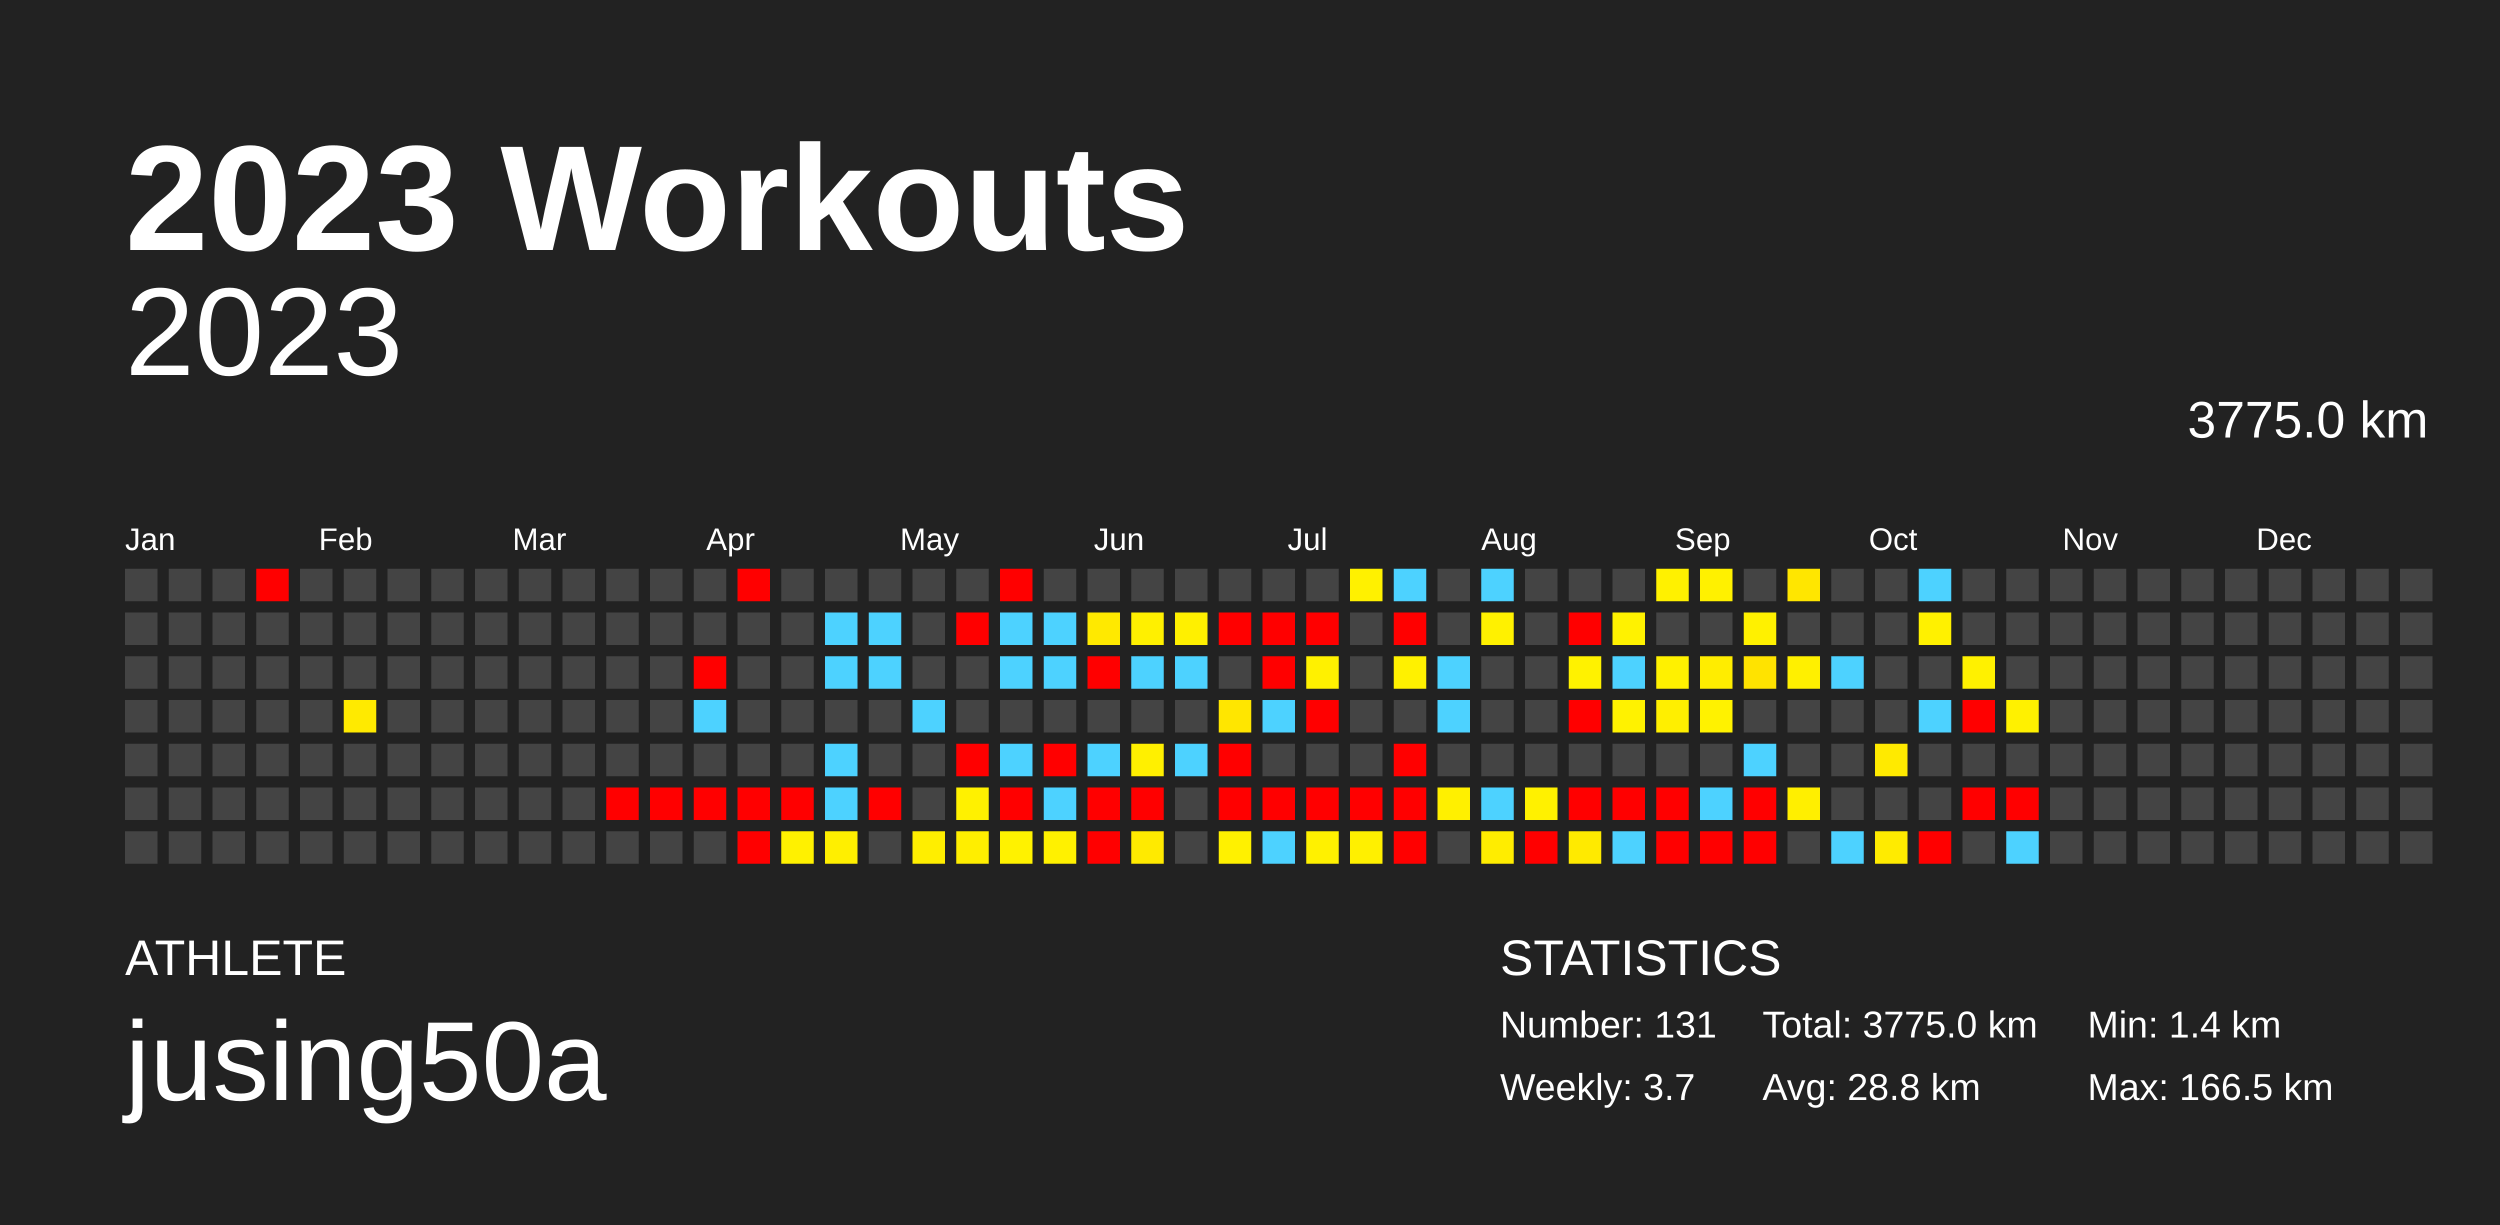
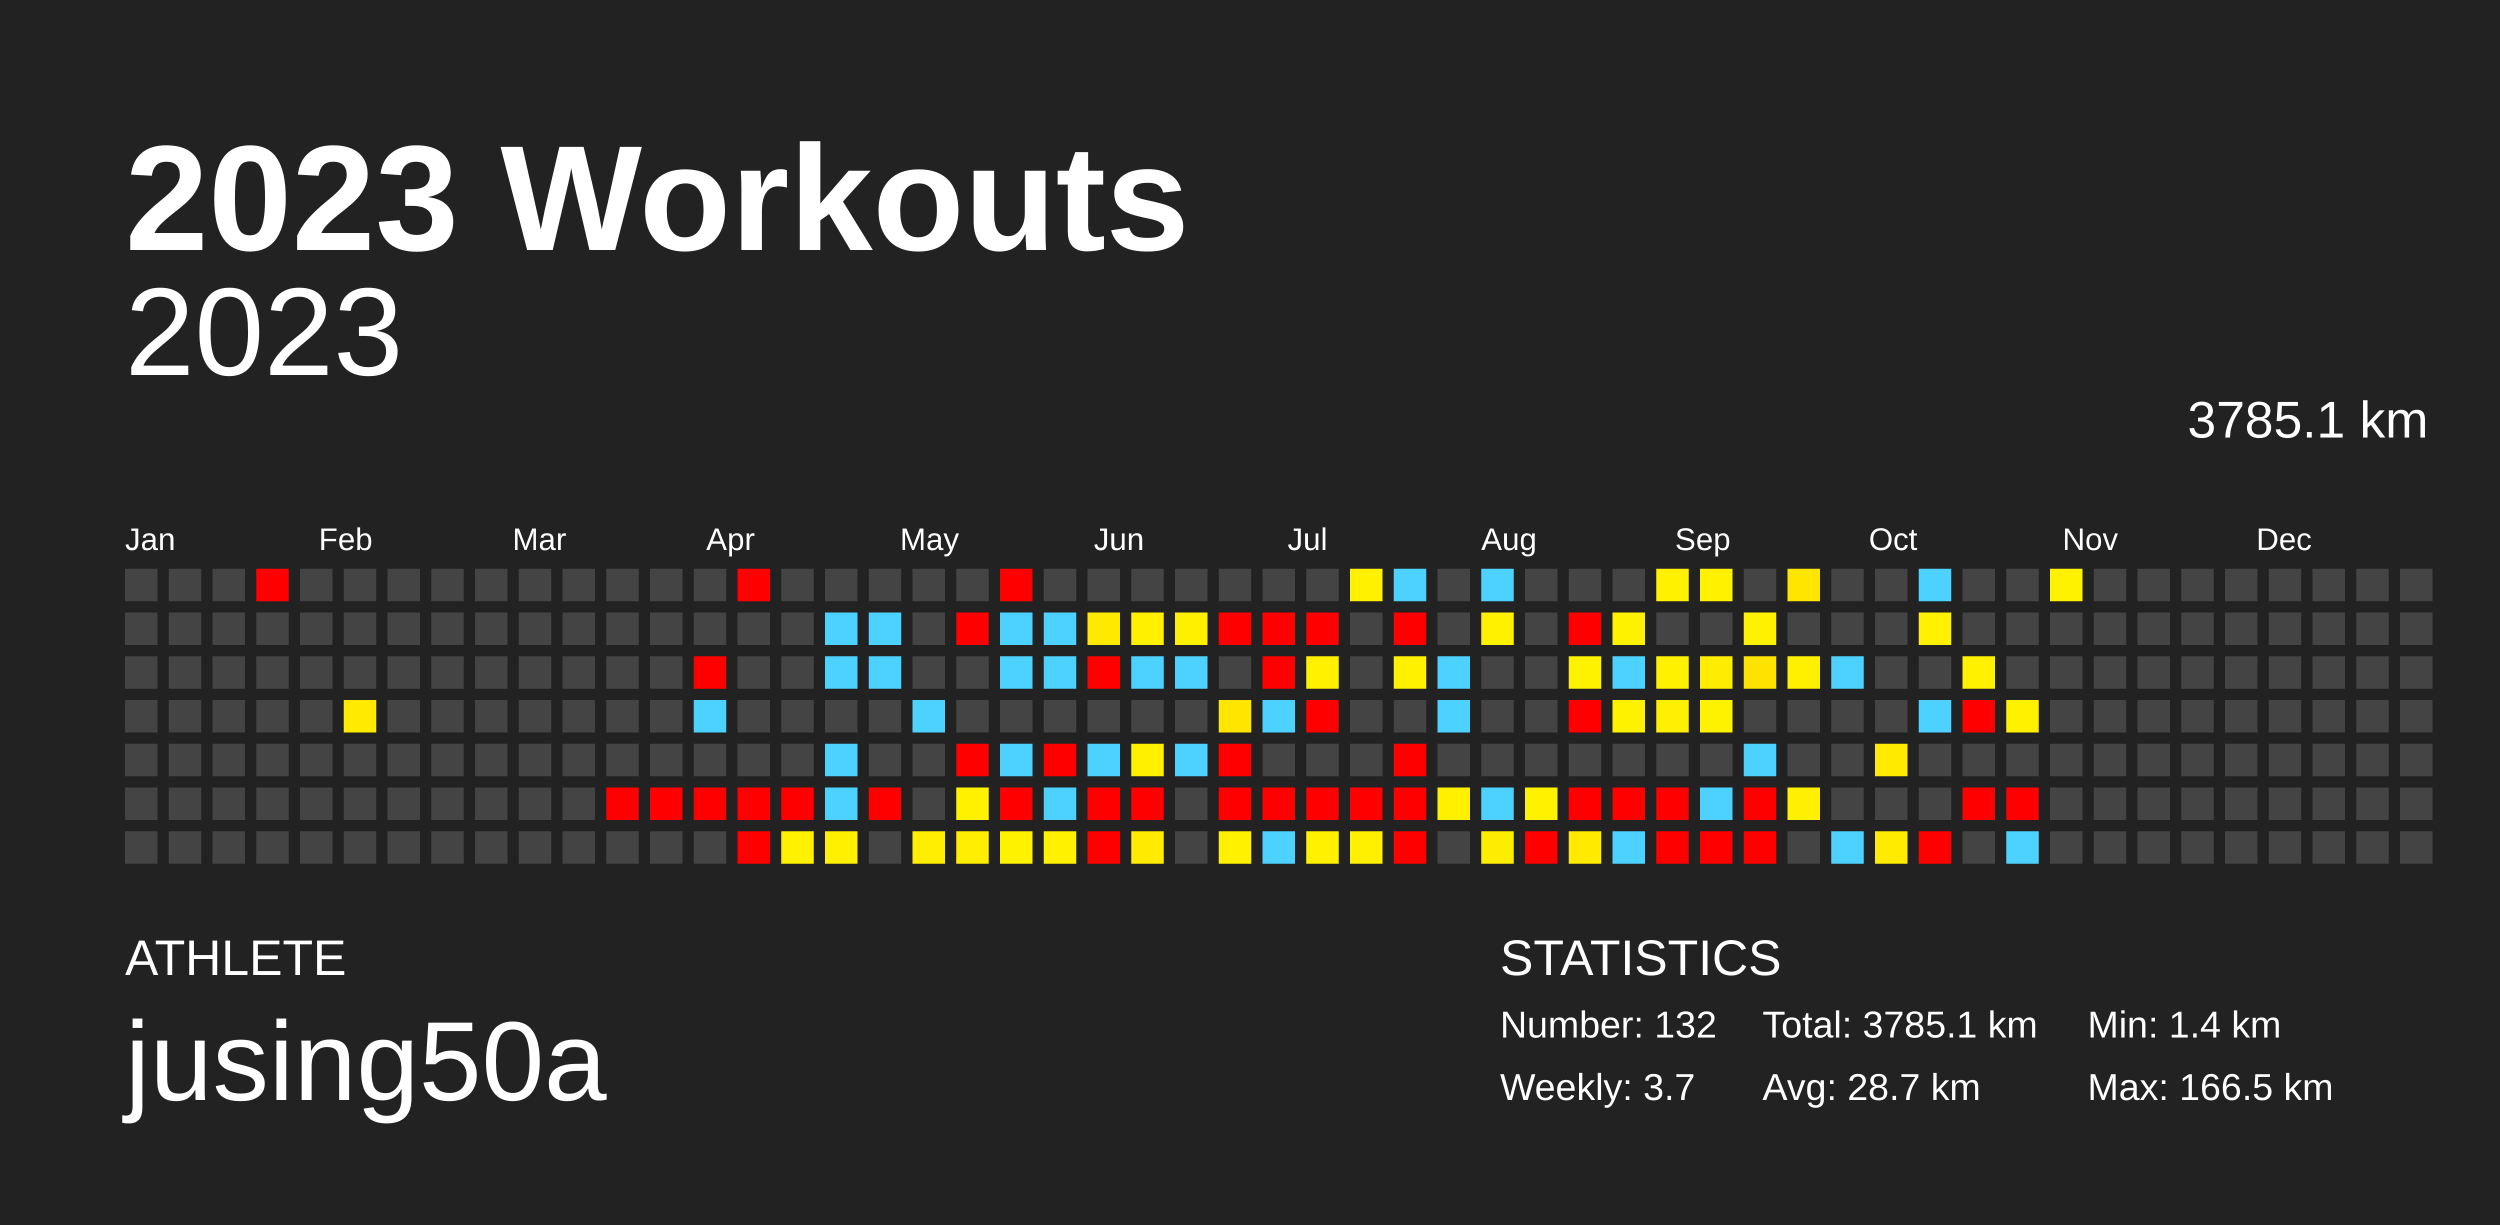
<svg xmlns="http://www.w3.org/2000/svg" baseProfile="full" height="98mm" version="1.1" viewBox="0,0,200,98" width="200mm">
  <defs />
  <rect fill="#222222" height="98" width="200" x="0" y="0" />
  <text fill="#FFFFFF" style="font-size:12px; font-family:Arial; font-weight:bold;" x="10" y="20">2023 Workouts</text>
  <text fill="#FFFFFF" style="font-size:4px; font-family:Arial" x="10" y="78">ATHLETE</text>
  <text fill="#FFFFFF" style="font-size:9px; font-family:Arial" x="10" y="88">jusing50a</text>
  <text fill="#FFFFFF" style="font-size:4px; font-family:Arial" x="120" y="78">STATISTICS</text>
-   <text fill="#FFFFFF" style="font-size:3px; font-family:Arial" x="120" y="83">Number: 131</text>
+   <text fill="#FFFFFF" style="font-size:3px; font-family:Arial" x="120" y="83">Number: 132</text>
  <text fill="#FFFFFF" style="font-size:3px; font-family:Arial" x="120" y="88">Weekly: 3.7</text>
-   <text fill="#FFFFFF" style="font-size:3px; font-family:Arial" x="141" y="83">Total: 3775.0 km</text>
-   <text fill="#FFFFFF" style="font-size:3px; font-family:Arial" x="141" y="88">Avg: 28.8 km</text>
+   <text fill="#FFFFFF" style="font-size:3px; font-family:Arial" x="141" y="83">Total: 3785.1 km</text>
+   <text fill="#FFFFFF" style="font-size:3px; font-family:Arial" x="141" y="88">Avg: 28.7 km</text>
  <text fill="#FFFFFF" style="font-size:3px; font-family:Arial" x="167" y="83">Min: 1.4 km</text>
  <text fill="#FFFFFF" style="font-size:3px; font-family:Arial" x="167" y="88">Max: 166.5 km</text>
  <text alignment-baseline="hanging" fill="#FFFFFF" style="font-size:10.0px; font-family:Arial;" x="10" y="30">2023</text>
-   <text alignment-baseline="hanging" fill="#FFFFFF" style="font-size:4.125px; font-family:Arial;" x="175" y="35">3775.0 km</text>
+   <text alignment-baseline="hanging" fill="#FFFFFF" style="font-size:4.125px; font-family:Arial;" x="175" y="35">3785.1 km</text>
  <text fill="#FFFFFF" style="font-size:2.5px; font-family:Arial" x="10.0" y="44">Jan</text>
  <text fill="#FFFFFF" style="font-size:2.5px; font-family:Arial" x="25.5" y="44">Feb</text>
  <text fill="#FFFFFF" style="font-size:2.5px; font-family:Arial" x="41.0" y="44">Mar</text>
  <text fill="#FFFFFF" style="font-size:2.5px; font-family:Arial" x="56.5" y="44">Apr</text>
  <text fill="#FFFFFF" style="font-size:2.5px; font-family:Arial" x="72.0" y="44">May</text>
  <text fill="#FFFFFF" style="font-size:2.5px; font-family:Arial" x="87.5" y="44">Jun</text>
  <text fill="#FFFFFF" style="font-size:2.5px; font-family:Arial" x="103.0" y="44">Jul</text>
  <text fill="#FFFFFF" style="font-size:2.5px; font-family:Arial" x="118.5" y="44">Aug</text>
  <text fill="#FFFFFF" style="font-size:2.5px; font-family:Arial" x="134.0" y="44">Sep</text>
  <text fill="#FFFFFF" style="font-size:2.5px; font-family:Arial" x="149.5" y="44">Oct</text>
  <text fill="#FFFFFF" style="font-size:2.5px; font-family:Arial" x="165.0" y="44">Nov</text>
  <text fill="#FFFFFF" style="font-size:2.5px; font-family:Arial" x="180.5" y="44">Dec</text>
  <rect fill="#444444" height="2.6" width="2.6" x="10.0" y="45.5" />
  <rect fill="#444444" height="2.6" width="2.6" x="10.0" y="49.0" />
  <rect fill="#444444" height="2.6" width="2.6" x="10.0" y="52.5" />
  <rect fill="#444444" height="2.6" width="2.6" x="10.0" y="56.0" />
  <rect fill="#444444" height="2.6" width="2.6" x="10.0" y="59.5" />
  <rect fill="#444444" height="2.6" width="2.6" x="10.0" y="63.0" />
  <rect fill="#444444" height="2.6" width="2.6" x="10.0" y="66.5" />
  <rect fill="#444444" height="2.6" width="2.6" x="13.5" y="45.5" />
  <rect fill="#444444" height="2.6" width="2.6" x="13.5" y="49.0" />
  <rect fill="#444444" height="2.6" width="2.6" x="13.5" y="52.5" />
  <rect fill="#444444" height="2.6" width="2.6" x="13.5" y="56.0" />
  <rect fill="#444444" height="2.6" width="2.6" x="13.5" y="59.5" />
  <rect fill="#444444" height="2.6" width="2.6" x="13.5" y="63.0" />
  <rect fill="#444444" height="2.6" width="2.6" x="13.5" y="66.5" />
  <rect fill="#444444" height="2.6" width="2.6" x="17.0" y="45.5" />
  <rect fill="#444444" height="2.6" width="2.6" x="17.0" y="49.0" />
  <rect fill="#444444" height="2.6" width="2.6" x="17.0" y="52.5" />
  <rect fill="#444444" height="2.6" width="2.6" x="17.0" y="56.0" />
  <rect fill="#444444" height="2.6" width="2.6" x="17.0" y="59.5" />
  <rect fill="#444444" height="2.6" width="2.6" x="17.0" y="63.0" />
  <rect fill="#444444" height="2.6" width="2.6" x="17.0" y="66.5" />
  <rect fill="red" height="2.6" width="2.6" x="20.5" y="45.5" />
  <rect fill="#444444" height="2.6" width="2.6" x="20.5" y="49.0" />
  <rect fill="#444444" height="2.6" width="2.6" x="20.5" y="52.5" />
  <rect fill="#444444" height="2.6" width="2.6" x="20.5" y="56.0" />
  <rect fill="#444444" height="2.6" width="2.6" x="20.5" y="59.5" />
  <rect fill="#444444" height="2.6" width="2.6" x="20.5" y="63.0" />
  <rect fill="#444444" height="2.6" width="2.6" x="20.5" y="66.5" />
  <rect fill="#444444" height="2.6" width="2.6" x="24.0" y="45.5" />
  <rect fill="#444444" height="2.6" width="2.6" x="24.0" y="49.0" />
  <rect fill="#444444" height="2.6" width="2.6" x="24.0" y="52.5" />
  <rect fill="#444444" height="2.6" width="2.6" x="24.0" y="56.0" />
  <rect fill="#444444" height="2.6" width="2.6" x="24.0" y="59.5" />
  <rect fill="#444444" height="2.6" width="2.6" x="24.0" y="63.0" />
  <rect fill="#444444" height="2.6" width="2.6" x="24.0" y="66.5" />
  <rect fill="#444444" height="2.6" width="2.6" x="27.5" y="45.5" />
  <rect fill="#444444" height="2.6" width="2.6" x="27.5" y="49.0" />
  <rect fill="#444444" height="2.6" width="2.6" x="27.5" y="52.5" />
  <rect fill="#ffea00" height="2.6" width="2.6" x="27.5" y="56.0" />
  <rect fill="#444444" height="2.6" width="2.6" x="27.5" y="59.5" />
  <rect fill="#444444" height="2.6" width="2.6" x="27.5" y="63.0" />
  <rect fill="#444444" height="2.6" width="2.6" x="27.5" y="66.5" />
  <rect fill="#444444" height="2.6" width="2.6" x="31.0" y="45.5" />
  <rect fill="#444444" height="2.6" width="2.6" x="31.0" y="49.0" />
  <rect fill="#444444" height="2.6" width="2.6" x="31.0" y="52.5" />
  <rect fill="#444444" height="2.6" width="2.6" x="31.0" y="56.0" />
  <rect fill="#444444" height="2.6" width="2.6" x="31.0" y="59.5" />
  <rect fill="#444444" height="2.6" width="2.6" x="31.0" y="63.0" />
  <rect fill="#444444" height="2.6" width="2.6" x="31.0" y="66.5" />
  <rect fill="#444444" height="2.6" width="2.6" x="34.5" y="45.5" />
  <rect fill="#444444" height="2.6" width="2.6" x="34.5" y="49.0" />
  <rect fill="#444444" height="2.6" width="2.6" x="34.5" y="52.5" />
  <rect fill="#444444" height="2.6" width="2.6" x="34.5" y="56.0" />
  <rect fill="#444444" height="2.6" width="2.6" x="34.5" y="59.5" />
  <rect fill="#444444" height="2.6" width="2.6" x="34.5" y="63.0" />
  <rect fill="#444444" height="2.6" width="2.6" x="34.5" y="66.5" />
  <rect fill="#444444" height="2.6" width="2.6" x="38.0" y="45.5" />
  <rect fill="#444444" height="2.6" width="2.6" x="38.0" y="49.0" />
  <rect fill="#444444" height="2.6" width="2.6" x="38.0" y="52.5" />
  <rect fill="#444444" height="2.6" width="2.6" x="38.0" y="56.0" />
  <rect fill="#444444" height="2.6" width="2.6" x="38.0" y="59.5" />
  <rect fill="#444444" height="2.6" width="2.6" x="38.0" y="63.0" />
  <rect fill="#444444" height="2.6" width="2.6" x="38.0" y="66.5" />
  <rect fill="#444444" height="2.6" width="2.6" x="41.5" y="45.5" />
  <rect fill="#444444" height="2.6" width="2.6" x="41.5" y="49.0" />
  <rect fill="#444444" height="2.6" width="2.6" x="41.5" y="52.5" />
  <rect fill="#444444" height="2.6" width="2.6" x="41.5" y="56.0" />
  <rect fill="#444444" height="2.6" width="2.6" x="41.5" y="59.5" />
  <rect fill="#444444" height="2.6" width="2.6" x="41.5" y="63.0" />
  <rect fill="#444444" height="2.6" width="2.6" x="41.5" y="66.5" />
  <rect fill="#444444" height="2.6" width="2.6" x="45.0" y="45.5" />
  <rect fill="#444444" height="2.6" width="2.6" x="45.0" y="49.0" />
  <rect fill="#444444" height="2.6" width="2.6" x="45.0" y="52.5" />
  <rect fill="#444444" height="2.6" width="2.6" x="45.0" y="56.0" />
  <rect fill="#444444" height="2.6" width="2.6" x="45.0" y="59.5" />
  <rect fill="#444444" height="2.6" width="2.6" x="45.0" y="63.0" />
  <rect fill="#444444" height="2.6" width="2.6" x="45.0" y="66.5" />
  <rect fill="#444444" height="2.6" width="2.6" x="48.5" y="45.5" />
  <rect fill="#444444" height="2.6" width="2.6" x="48.5" y="49.0" />
  <rect fill="#444444" height="2.6" width="2.6" x="48.5" y="52.5" />
  <rect fill="#444444" height="2.6" width="2.6" x="48.5" y="56.0" />
  <rect fill="#444444" height="2.6" width="2.6" x="48.5" y="59.5" />
  <rect fill="red" height="2.6" width="2.6" x="48.5" y="63.0" />
  <rect fill="#444444" height="2.6" width="2.6" x="48.5" y="66.5" />
  <rect fill="#444444" height="2.6" width="2.6" x="52.0" y="45.5" />
  <rect fill="#444444" height="2.6" width="2.6" x="52.0" y="49.0" />
  <rect fill="#444444" height="2.6" width="2.6" x="52.0" y="52.5" />
  <rect fill="#444444" height="2.6" width="2.6" x="52.0" y="56.0" />
  <rect fill="#444444" height="2.6" width="2.6" x="52.0" y="59.5" />
  <rect fill="red" height="2.6" width="2.6" x="52.0" y="63.0" />
  <rect fill="#444444" height="2.6" width="2.6" x="52.0" y="66.5" />
  <rect fill="#444444" height="2.6" width="2.6" x="55.5" y="45.5" />
  <rect fill="#444444" height="2.6" width="2.6" x="55.5" y="49.0" />
  <rect fill="red" height="2.6" width="2.6" x="55.5" y="52.5" />
  <rect fill="#4dd2ff" height="2.6" width="2.6" x="55.5" y="56.0" />
  <rect fill="#444444" height="2.6" width="2.6" x="55.5" y="59.5" />
  <rect fill="red" height="2.6" width="2.6" x="55.5" y="63.0" />
  <rect fill="#444444" height="2.6" width="2.6" x="55.5" y="66.5" />
  <rect fill="red" height="2.6" width="2.6" x="59.0" y="45.5" />
  <rect fill="#444444" height="2.6" width="2.6" x="59.0" y="49.0" />
  <rect fill="#444444" height="2.6" width="2.6" x="59.0" y="52.5" />
  <rect fill="#444444" height="2.6" width="2.6" x="59.0" y="56.0" />
  <rect fill="#444444" height="2.6" width="2.6" x="59.0" y="59.5" />
  <rect fill="red" height="2.6" width="2.6" x="59.0" y="63.0" />
  <rect fill="red" height="2.6" width="2.6" x="59.0" y="66.5" />
  <rect fill="#444444" height="2.6" width="2.6" x="62.5" y="45.5" />
  <rect fill="#444444" height="2.6" width="2.6" x="62.5" y="49.0" />
  <rect fill="#444444" height="2.6" width="2.6" x="62.5" y="52.5" />
  <rect fill="#444444" height="2.6" width="2.6" x="62.5" y="56.0" />
  <rect fill="#444444" height="2.6" width="2.6" x="62.5" y="59.5" />
  <rect fill="red" height="2.6" width="2.6" x="62.5" y="63.0" />
  <rect fill="#fff100" height="2.6" width="2.6" x="62.5" y="66.5" />
  <rect fill="#444444" height="2.6" width="2.6" x="66.0" y="45.5" />
  <rect fill="#4dd2ff" height="2.6" width="2.6" x="66.0" y="49.0" />
  <rect fill="#4dd2ff" height="2.6" width="2.6" x="66.0" y="52.5" />
  <rect fill="#444444" height="2.6" width="2.6" x="66.0" y="56.0" />
  <rect fill="#4dd2ff" height="2.6" width="2.6" x="66.0" y="59.5" />
  <rect fill="#4dd2ff" height="2.6" width="2.6" x="66.0" y="63.0" />
  <rect fill="#ffef00" height="2.6" width="2.6" x="66.0" y="66.5" />
  <rect fill="#444444" height="2.6" width="2.6" x="69.5" y="45.5" />
  <rect fill="#4dd2ff" height="2.6" width="2.6" x="69.5" y="49.0" />
  <rect fill="#4dd2ff" height="2.6" width="2.6" x="69.5" y="52.5" />
  <rect fill="#444444" height="2.6" width="2.6" x="69.5" y="56.0" />
  <rect fill="#444444" height="2.6" width="2.6" x="69.5" y="59.5" />
  <rect fill="red" height="2.6" width="2.6" x="69.5" y="63.0" />
  <rect fill="#444444" height="2.6" width="2.6" x="69.5" y="66.5" />
  <rect fill="#444444" height="2.6" width="2.6" x="73.0" y="45.5" />
  <rect fill="#444444" height="2.6" width="2.6" x="73.0" y="49.0" />
  <rect fill="#444444" height="2.6" width="2.6" x="73.0" y="52.5" />
  <rect fill="#4dd2ff" height="2.6" width="2.6" x="73.0" y="56.0" />
  <rect fill="#444444" height="2.6" width="2.6" x="73.0" y="59.5" />
  <rect fill="#444444" height="2.6" width="2.6" x="73.0" y="63.0" />
  <rect fill="#ffee00" height="2.6" width="2.6" x="73.0" y="66.5" />
  <rect fill="#444444" height="2.6" width="2.6" x="76.5" y="45.5" />
  <rect fill="red" height="2.6" width="2.6" x="76.5" y="49.0" />
  <rect fill="#444444" height="2.6" width="2.6" x="76.5" y="52.5" />
  <rect fill="#444444" height="2.6" width="2.6" x="76.5" y="56.0" />
  <rect fill="red" height="2.6" width="2.6" x="76.5" y="59.5" />
  <rect fill="#fff100" height="2.6" width="2.6" x="76.5" y="63.0" />
  <rect fill="#ffee00" height="2.6" width="2.6" x="76.5" y="66.5" />
  <rect fill="red" height="2.6" width="2.6" x="80.0" y="45.5" />
  <rect fill="#4dd2ff" height="2.6" width="2.6" x="80.0" y="49.0" />
  <rect fill="#4dd2ff" height="2.6" width="2.6" x="80.0" y="52.5" />
  <rect fill="#444444" height="2.6" width="2.6" x="80.0" y="56.0" />
  <rect fill="#4dd2ff" height="2.6" width="2.6" x="80.0" y="59.5" />
  <rect fill="red" height="2.6" width="2.6" x="80.0" y="63.0" />
  <rect fill="#fff200" height="2.6" width="2.6" x="80.0" y="66.5" />
  <rect fill="#444444" height="2.6" width="2.6" x="83.5" y="45.5" />
  <rect fill="#4dd2ff" height="2.6" width="2.6" x="83.5" y="49.0" />
  <rect fill="#4dd2ff" height="2.6" width="2.6" x="83.5" y="52.5" />
  <rect fill="#444444" height="2.6" width="2.6" x="83.5" y="56.0" />
  <rect fill="red" height="2.6" width="2.6" x="83.5" y="59.5" />
  <rect fill="#4dd2ff" height="2.6" width="2.6" x="83.5" y="63.0" />
  <rect fill="#fff100" height="2.6" width="2.6" x="83.5" y="66.5" />
  <rect fill="#444444" height="2.6" width="2.6" x="87.0" y="45.5" />
  <rect fill="#ffe900" height="2.6" width="2.6" x="87.0" y="49.0" />
  <rect fill="red" height="2.6" width="2.6" x="87.0" y="52.5" />
  <rect fill="#444444" height="2.6" width="2.6" x="87.0" y="56.0" />
  <rect fill="#4dd2ff" height="2.6" width="2.6" x="87.0" y="59.5" />
  <rect fill="red" height="2.6" width="2.6" x="87.0" y="63.0" />
  <rect fill="red" height="2.6" width="2.6" x="87.0" y="66.5" />
  <rect fill="#444444" height="2.6" width="2.6" x="90.5" y="45.5" />
  <rect fill="#fff000" height="2.6" width="2.6" x="90.5" y="49.0" />
  <rect fill="#4dd2ff" height="2.6" width="2.6" x="90.5" y="52.5" />
  <rect fill="#444444" height="2.6" width="2.6" x="90.5" y="56.0" />
  <rect fill="#fff000" height="2.6" width="2.6" x="90.5" y="59.5" />
  <rect fill="red" height="2.6" width="2.6" x="90.5" y="63.0" />
  <rect fill="#ffea00" height="2.6" width="2.6" x="90.5" y="66.5" />
  <rect fill="#444444" height="2.6" width="2.6" x="94.0" y="45.5" />
  <rect fill="#fff000" height="2.6" width="2.6" x="94.0" y="49.0" />
  <rect fill="#4dd2ff" height="2.6" width="2.6" x="94.0" y="52.5" />
  <rect fill="#444444" height="2.6" width="2.6" x="94.0" y="56.0" />
  <rect fill="#4dd2ff" height="2.6" width="2.6" x="94.0" y="59.5" />
  <rect fill="#444444" height="2.6" width="2.6" x="94.0" y="63.0" />
  <rect fill="#444444" height="2.6" width="2.6" x="94.0" y="66.5" />
  <rect fill="#444444" height="2.6" width="2.6" x="97.5" y="45.5" />
  <rect fill="red" height="2.6" width="2.6" x="97.5" y="49.0" />
  <rect fill="#444444" height="2.6" width="2.6" x="97.5" y="52.5" />
  <rect fill="#ffe600" height="2.6" width="2.6" x="97.5" y="56.0" />
  <rect fill="red" height="2.6" width="2.6" x="97.5" y="59.5" />
  <rect fill="red" height="2.6" width="2.6" x="97.5" y="63.0" />
  <rect fill="#fff100" height="2.6" width="2.6" x="97.5" y="66.5" />
  <rect fill="#444444" height="2.6" width="2.6" x="101.0" y="45.5" />
  <rect fill="red" height="2.6" width="2.6" x="101.0" y="49.0" />
  <rect fill="red" height="2.6" width="2.6" x="101.0" y="52.5" />
  <rect fill="#4dd2ff" height="2.6" width="2.6" x="101.0" y="56.0" />
  <rect fill="#444444" height="2.6" width="2.6" x="101.0" y="59.5" />
  <rect fill="red" height="2.6" width="2.6" x="101.0" y="63.0" />
  <rect fill="#4dd2ff" height="2.6" width="2.6" x="101.0" y="66.5" />
  <rect fill="#444444" height="2.6" width="2.6" x="104.5" y="45.5" />
  <rect fill="red" height="2.6" width="2.6" x="104.5" y="49.0" />
  <rect fill="#fff100" height="2.6" width="2.6" x="104.5" y="52.5" />
  <rect fill="red" height="2.6" width="2.6" x="104.5" y="56.0" />
  <rect fill="#444444" height="2.6" width="2.6" x="104.5" y="59.5" />
  <rect fill="red" height="2.6" width="2.6" x="104.5" y="63.0" />
  <rect fill="#fff100" height="2.6" width="2.6" x="104.5" y="66.5" />
  <rect fill="#fff100" height="2.6" width="2.6" x="108.0" y="45.5" />
  <rect fill="#444444" height="2.6" width="2.6" x="108.0" y="49.0" />
  <rect fill="#444444" height="2.6" width="2.6" x="108.0" y="52.5" />
  <rect fill="#444444" height="2.6" width="2.6" x="108.0" y="56.0" />
  <rect fill="#444444" height="2.6" width="2.6" x="108.0" y="59.5" />
  <rect fill="red" height="2.6" width="2.6" x="108.0" y="63.0" />
  <rect fill="#fff000" height="2.6" width="2.6" x="108.0" y="66.5" />
  <rect fill="#4dd2ff" height="2.6" width="2.6" x="111.5" y="45.5" />
  <rect fill="red" height="2.6" width="2.6" x="111.5" y="49.0" />
  <rect fill="#fff100" height="2.6" width="2.6" x="111.5" y="52.5" />
  <rect fill="#444444" height="2.6" width="2.6" x="111.5" y="56.0" />
  <rect fill="red" height="2.6" width="2.6" x="111.5" y="59.5" />
  <rect fill="red" height="2.6" width="2.6" x="111.5" y="63.0" />
  <rect fill="red" height="2.6" width="2.6" x="111.5" y="66.5" />
  <rect fill="#444444" height="2.6" width="2.6" x="115.0" y="45.5" />
  <rect fill="#444444" height="2.6" width="2.6" x="115.0" y="49.0" />
  <rect fill="#4dd2ff" height="2.6" width="2.6" x="115.0" y="52.5" />
  <rect fill="#4dd2ff" height="2.6" width="2.6" x="115.0" y="56.0" />
  <rect fill="#444444" height="2.6" width="2.6" x="115.0" y="59.5" />
  <rect fill="#fff000" height="2.6" width="2.6" x="115.0" y="63.0" />
  <rect fill="#444444" height="2.6" width="2.6" x="115.0" y="66.5" />
  <rect fill="#4dd2ff" height="2.6" width="2.6" x="118.5" y="45.5" />
  <rect fill="#fff100" height="2.6" width="2.6" x="118.5" y="49.0" />
  <rect fill="#444444" height="2.6" width="2.6" x="118.5" y="52.5" />
  <rect fill="#444444" height="2.6" width="2.6" x="118.5" y="56.0" />
  <rect fill="#444444" height="2.6" width="2.6" x="118.5" y="59.5" />
  <rect fill="#4dd2ff" height="2.6" width="2.6" x="118.5" y="63.0" />
  <rect fill="#ffed00" height="2.6" width="2.6" x="118.5" y="66.5" />
  <rect fill="#444444" height="2.6" width="2.6" x="122.0" y="45.5" />
  <rect fill="#444444" height="2.6" width="2.6" x="122.0" y="49.0" />
  <rect fill="#444444" height="2.6" width="2.6" x="122.0" y="52.5" />
  <rect fill="#444444" height="2.6" width="2.6" x="122.0" y="56.0" />
  <rect fill="#444444" height="2.6" width="2.6" x="122.0" y="59.5" />
  <rect fill="#fff100" height="2.6" width="2.6" x="122.0" y="63.0" />
  <rect fill="red" height="2.6" width="2.6" x="122.0" y="66.5" />
  <rect fill="#444444" height="2.6" width="2.6" x="125.5" y="45.5" />
  <rect fill="red" height="2.6" width="2.6" x="125.5" y="49.0" />
  <rect fill="#fff200" height="2.6" width="2.6" x="125.5" y="52.5" />
  <rect fill="red" height="2.6" width="2.6" x="125.5" y="56.0" />
  <rect fill="#444444" height="2.6" width="2.6" x="125.5" y="59.5" />
  <rect fill="red" height="2.6" width="2.6" x="125.5" y="63.0" />
  <rect fill="#ffea00" height="2.6" width="2.6" x="125.5" y="66.5" />
  <rect fill="#444444" height="2.6" width="2.6" x="129.0" y="45.5" />
  <rect fill="#fff200" height="2.6" width="2.6" x="129.0" y="49.0" />
  <rect fill="#4dd2ff" height="2.6" width="2.6" x="129.0" y="52.5" />
  <rect fill="#fff200" height="2.6" width="2.6" x="129.0" y="56.0" />
  <rect fill="#444444" height="2.6" width="2.6" x="129.0" y="59.5" />
  <rect fill="red" height="2.6" width="2.6" x="129.0" y="63.0" />
  <rect fill="#4dd2ff" height="2.6" width="2.6" x="129.0" y="66.5" />
  <rect fill="#fff100" height="2.6" width="2.6" x="132.5" y="45.5" />
  <rect fill="#444444" height="2.6" width="2.6" x="132.5" y="49.0" />
  <rect fill="#fff100" height="2.6" width="2.6" x="132.5" y="52.5" />
  <rect fill="#ffef00" height="2.6" width="2.6" x="132.5" y="56.0" />
  <rect fill="#444444" height="2.6" width="2.6" x="132.5" y="59.5" />
  <rect fill="red" height="2.6" width="2.6" x="132.5" y="63.0" />
  <rect fill="red" height="2.6" width="2.6" x="132.5" y="66.5" />
  <rect fill="#fff100" height="2.6" width="2.6" x="136.0" y="45.5" />
  <rect fill="#444444" height="2.6" width="2.6" x="136.0" y="49.0" />
  <rect fill="#ffed00" height="2.6" width="2.6" x="136.0" y="52.5" />
  <rect fill="#fff200" height="2.6" width="2.6" x="136.0" y="56.0" />
  <rect fill="#444444" height="2.6" width="2.6" x="136.0" y="59.5" />
  <rect fill="#4dd2ff" height="2.6" width="2.6" x="136.0" y="63.0" />
  <rect fill="red" height="2.6" width="2.6" x="136.0" y="66.5" />
  <rect fill="#444444" height="2.6" width="2.6" x="139.5" y="45.5" />
  <rect fill="#fff100" height="2.6" width="2.6" x="139.5" y="49.0" />
  <rect fill="#ffe300" height="2.6" width="2.6" x="139.5" y="52.5" />
  <rect fill="#444444" height="2.6" width="2.6" x="139.5" y="56.0" />
  <rect fill="#4dd2ff" height="2.6" width="2.6" x="139.5" y="59.5" />
  <rect fill="red" height="2.6" width="2.6" x="139.5" y="63.0" />
  <rect fill="red" height="2.6" width="2.6" x="139.5" y="66.5" />
  <rect fill="#ffe600" height="2.6" width="2.6" x="143.0" y="45.5" />
  <rect fill="#444444" height="2.6" width="2.6" x="143.0" y="49.0" />
  <rect fill="#fff000" height="2.6" width="2.6" x="143.0" y="52.5" />
  <rect fill="#444444" height="2.6" width="2.6" x="143.0" y="56.0" />
  <rect fill="#444444" height="2.6" width="2.6" x="143.0" y="59.5" />
  <rect fill="#ffef00" height="2.6" width="2.6" x="143.0" y="63.0" />
  <rect fill="#444444" height="2.6" width="2.6" x="143.0" y="66.5" />
  <rect fill="#444444" height="2.6" width="2.6" x="146.5" y="45.5" />
  <rect fill="#444444" height="2.6" width="2.6" x="146.5" y="49.0" />
  <rect fill="#4dd2ff" height="2.6" width="2.6" x="146.5" y="52.5" />
  <rect fill="#444444" height="2.6" width="2.6" x="146.5" y="56.0" />
  <rect fill="#444444" height="2.6" width="2.6" x="146.5" y="59.5" />
  <rect fill="#444444" height="2.6" width="2.6" x="146.5" y="63.0" />
  <rect fill="#4dd2ff" height="2.6" width="2.6" x="146.5" y="66.5" />
  <rect fill="#444444" height="2.6" width="2.6" x="150.0" y="45.5" />
  <rect fill="#444444" height="2.6" width="2.6" x="150.0" y="49.0" />
  <rect fill="#444444" height="2.6" width="2.6" x="150.0" y="52.5" />
  <rect fill="#444444" height="2.6" width="2.6" x="150.0" y="56.0" />
  <rect fill="#ffea00" height="2.6" width="2.6" x="150.0" y="59.5" />
  <rect fill="#444444" height="2.6" width="2.6" x="150.0" y="63.0" />
  <rect fill="#ffeb00" height="2.6" width="2.6" x="150.0" y="66.5" />
  <rect fill="#4dd2ff" height="2.6" width="2.6" x="153.5" y="45.5" />
  <rect fill="#fff100" height="2.6" width="2.6" x="153.5" y="49.0" />
  <rect fill="#444444" height="2.6" width="2.6" x="153.5" y="52.5" />
  <rect fill="#4dd2ff" height="2.6" width="2.6" x="153.5" y="56.0" />
  <rect fill="#444444" height="2.6" width="2.6" x="153.5" y="59.5" />
  <rect fill="#444444" height="2.6" width="2.6" x="153.5" y="63.0" />
  <rect fill="red" height="2.6" width="2.6" x="153.5" y="66.5" />
  <rect fill="#444444" height="2.6" width="2.6" x="157.0" y="45.5" />
  <rect fill="#444444" height="2.6" width="2.6" x="157.0" y="49.0" />
  <rect fill="#fff100" height="2.6" width="2.6" x="157.0" y="52.5" />
  <rect fill="red" height="2.6" width="2.6" x="157.0" y="56.0" />
  <rect fill="#444444" height="2.6" width="2.6" x="157.0" y="59.5" />
  <rect fill="red" height="2.6" width="2.6" x="157.0" y="63.0" />
  <rect fill="#444444" height="2.6" width="2.6" x="157.0" y="66.5" />
  <rect fill="#444444" height="2.6" width="2.6" x="160.5" y="45.5" />
  <rect fill="#444444" height="2.6" width="2.6" x="160.5" y="49.0" />
  <rect fill="#444444" height="2.6" width="2.6" x="160.5" y="52.5" />
  <rect fill="#fff100" height="2.6" width="2.6" x="160.5" y="56.0" />
  <rect fill="#444444" height="2.6" width="2.6" x="160.5" y="59.5" />
  <rect fill="red" height="2.6" width="2.6" x="160.5" y="63.0" />
  <rect fill="#4dd2ff" height="2.6" width="2.6" x="160.5" y="66.5" />
-   <rect fill="#444444" height="2.6" width="2.6" x="164.0" y="45.5" />
+   <rect fill="#fff200" height="2.6" width="2.6" x="164.0" y="45.5" />
  <rect fill="#444444" height="2.6" width="2.6" x="164.0" y="49.0" />
  <rect fill="#444444" height="2.6" width="2.6" x="164.0" y="52.5" />
  <rect fill="#444444" height="2.6" width="2.6" x="164.0" y="56.0" />
  <rect fill="#444444" height="2.6" width="2.6" x="164.0" y="59.5" />
  <rect fill="#444444" height="2.6" width="2.6" x="164.0" y="63.0" />
  <rect fill="#444444" height="2.6" width="2.6" x="164.0" y="66.5" />
  <rect fill="#444444" height="2.6" width="2.6" x="167.5" y="45.5" />
  <rect fill="#444444" height="2.6" width="2.6" x="167.5" y="49.0" />
  <rect fill="#444444" height="2.6" width="2.6" x="167.5" y="52.5" />
  <rect fill="#444444" height="2.6" width="2.6" x="167.5" y="56.0" />
  <rect fill="#444444" height="2.6" width="2.6" x="167.5" y="59.5" />
  <rect fill="#444444" height="2.6" width="2.6" x="167.5" y="63.0" />
  <rect fill="#444444" height="2.6" width="2.6" x="167.5" y="66.5" />
  <rect fill="#444444" height="2.6" width="2.6" x="171.0" y="45.5" />
  <rect fill="#444444" height="2.6" width="2.6" x="171.0" y="49.0" />
  <rect fill="#444444" height="2.6" width="2.6" x="171.0" y="52.5" />
  <rect fill="#444444" height="2.6" width="2.6" x="171.0" y="56.0" />
  <rect fill="#444444" height="2.6" width="2.6" x="171.0" y="59.5" />
  <rect fill="#444444" height="2.6" width="2.6" x="171.0" y="63.0" />
  <rect fill="#444444" height="2.6" width="2.6" x="171.0" y="66.5" />
  <rect fill="#444444" height="2.6" width="2.6" x="174.5" y="45.5" />
  <rect fill="#444444" height="2.6" width="2.6" x="174.5" y="49.0" />
  <rect fill="#444444" height="2.6" width="2.6" x="174.5" y="52.5" />
  <rect fill="#444444" height="2.6" width="2.6" x="174.5" y="56.0" />
  <rect fill="#444444" height="2.6" width="2.6" x="174.5" y="59.5" />
  <rect fill="#444444" height="2.6" width="2.6" x="174.5" y="63.0" />
  <rect fill="#444444" height="2.6" width="2.6" x="174.5" y="66.5" />
  <rect fill="#444444" height="2.6" width="2.6" x="178.0" y="45.5" />
  <rect fill="#444444" height="2.6" width="2.6" x="178.0" y="49.0" />
  <rect fill="#444444" height="2.6" width="2.6" x="178.0" y="52.5" />
  <rect fill="#444444" height="2.6" width="2.6" x="178.0" y="56.0" />
  <rect fill="#444444" height="2.6" width="2.6" x="178.0" y="59.5" />
  <rect fill="#444444" height="2.6" width="2.6" x="178.0" y="63.0" />
  <rect fill="#444444" height="2.6" width="2.6" x="178.0" y="66.5" />
  <rect fill="#444444" height="2.6" width="2.6" x="181.5" y="45.5" />
  <rect fill="#444444" height="2.6" width="2.6" x="181.5" y="49.0" />
  <rect fill="#444444" height="2.6" width="2.6" x="181.5" y="52.5" />
  <rect fill="#444444" height="2.6" width="2.6" x="181.5" y="56.0" />
  <rect fill="#444444" height="2.6" width="2.6" x="181.5" y="59.5" />
  <rect fill="#444444" height="2.6" width="2.6" x="181.5" y="63.0" />
  <rect fill="#444444" height="2.6" width="2.6" x="181.5" y="66.5" />
  <rect fill="#444444" height="2.6" width="2.6" x="185.0" y="45.5" />
  <rect fill="#444444" height="2.6" width="2.6" x="185.0" y="49.0" />
  <rect fill="#444444" height="2.6" width="2.6" x="185.0" y="52.5" />
  <rect fill="#444444" height="2.6" width="2.6" x="185.0" y="56.0" />
  <rect fill="#444444" height="2.6" width="2.6" x="185.0" y="59.5" />
  <rect fill="#444444" height="2.6" width="2.6" x="185.0" y="63.0" />
  <rect fill="#444444" height="2.6" width="2.6" x="185.0" y="66.5" />
  <rect fill="#444444" height="2.6" width="2.6" x="188.5" y="45.5" />
  <rect fill="#444444" height="2.6" width="2.6" x="188.5" y="49.0" />
  <rect fill="#444444" height="2.6" width="2.6" x="188.5" y="52.5" />
  <rect fill="#444444" height="2.6" width="2.6" x="188.5" y="56.0" />
  <rect fill="#444444" height="2.6" width="2.6" x="188.5" y="59.5" />
  <rect fill="#444444" height="2.6" width="2.6" x="188.5" y="63.0" />
  <rect fill="#444444" height="2.6" width="2.6" x="188.5" y="66.5" />
  <rect fill="#444444" height="2.6" width="2.6" x="192.0" y="45.5" />
  <rect fill="#444444" height="2.6" width="2.6" x="192.0" y="49.0" />
  <rect fill="#444444" height="2.6" width="2.6" x="192.0" y="52.5" />
  <rect fill="#444444" height="2.6" width="2.6" x="192.0" y="56.0" />
  <rect fill="#444444" height="2.6" width="2.6" x="192.0" y="59.5" />
  <rect fill="#444444" height="2.6" width="2.6" x="192.0" y="63.0" />
  <rect fill="#444444" height="2.6" width="2.6" x="192.0" y="66.5" />
</svg>
